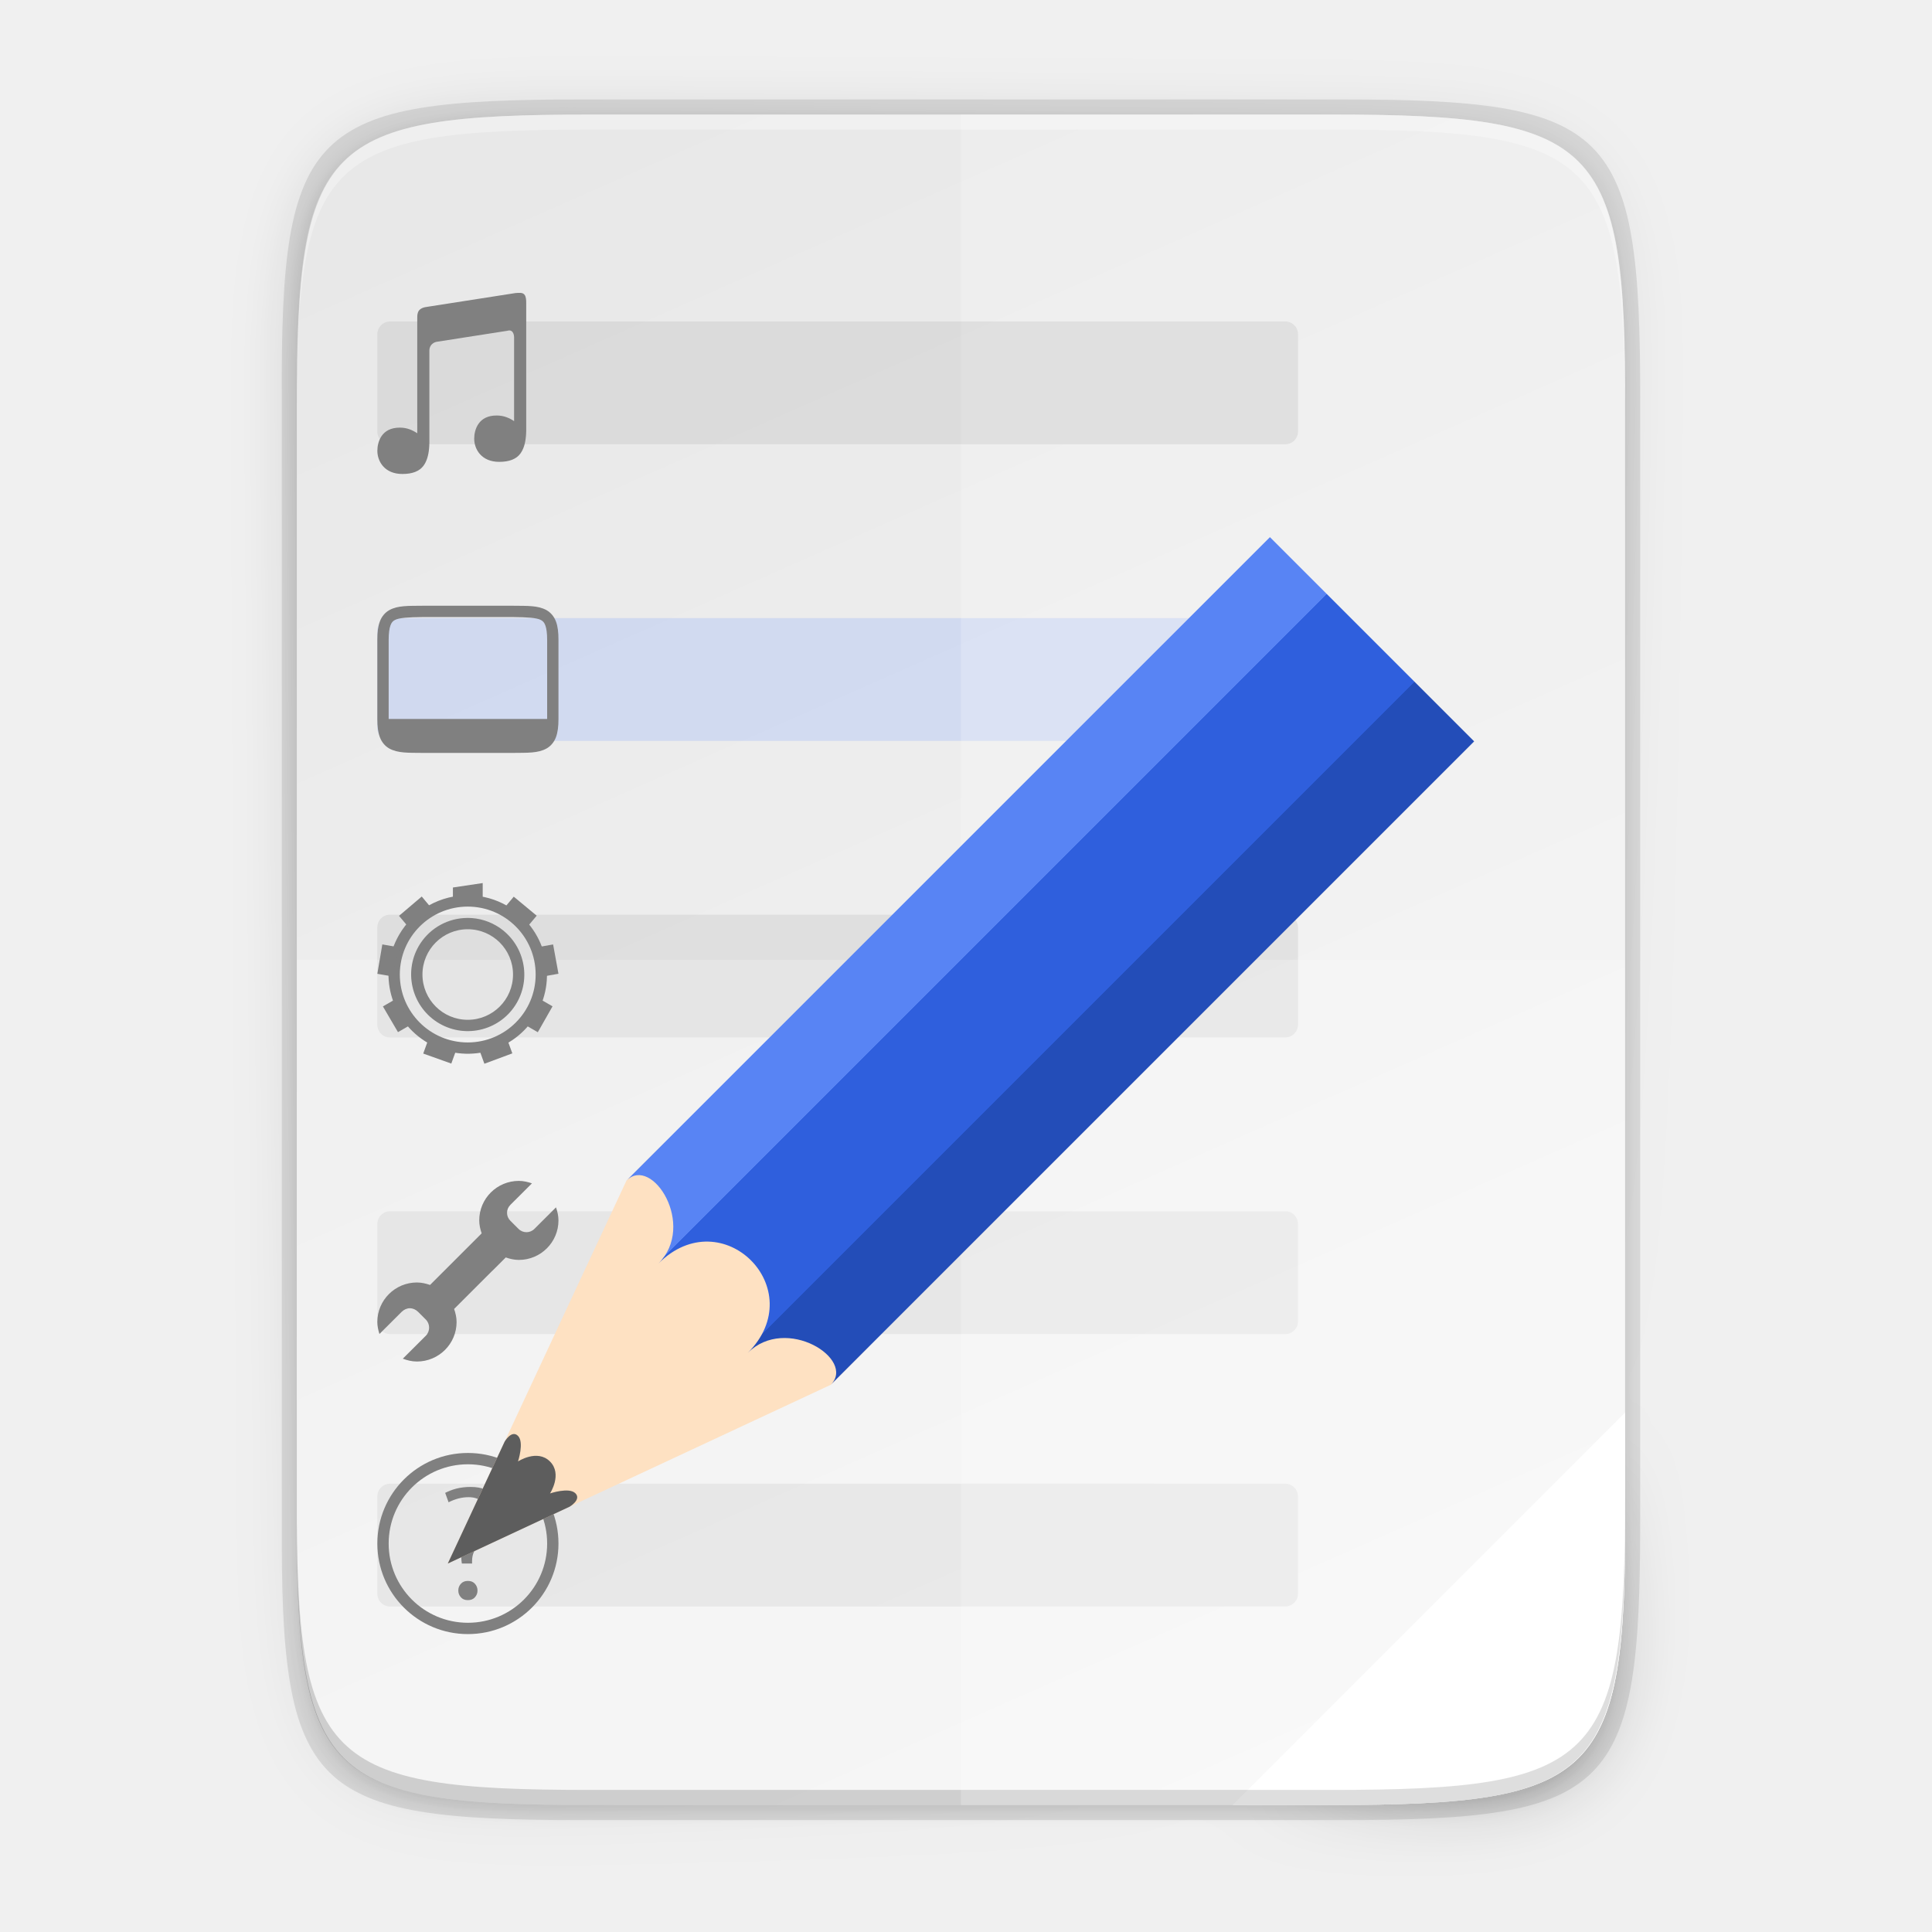
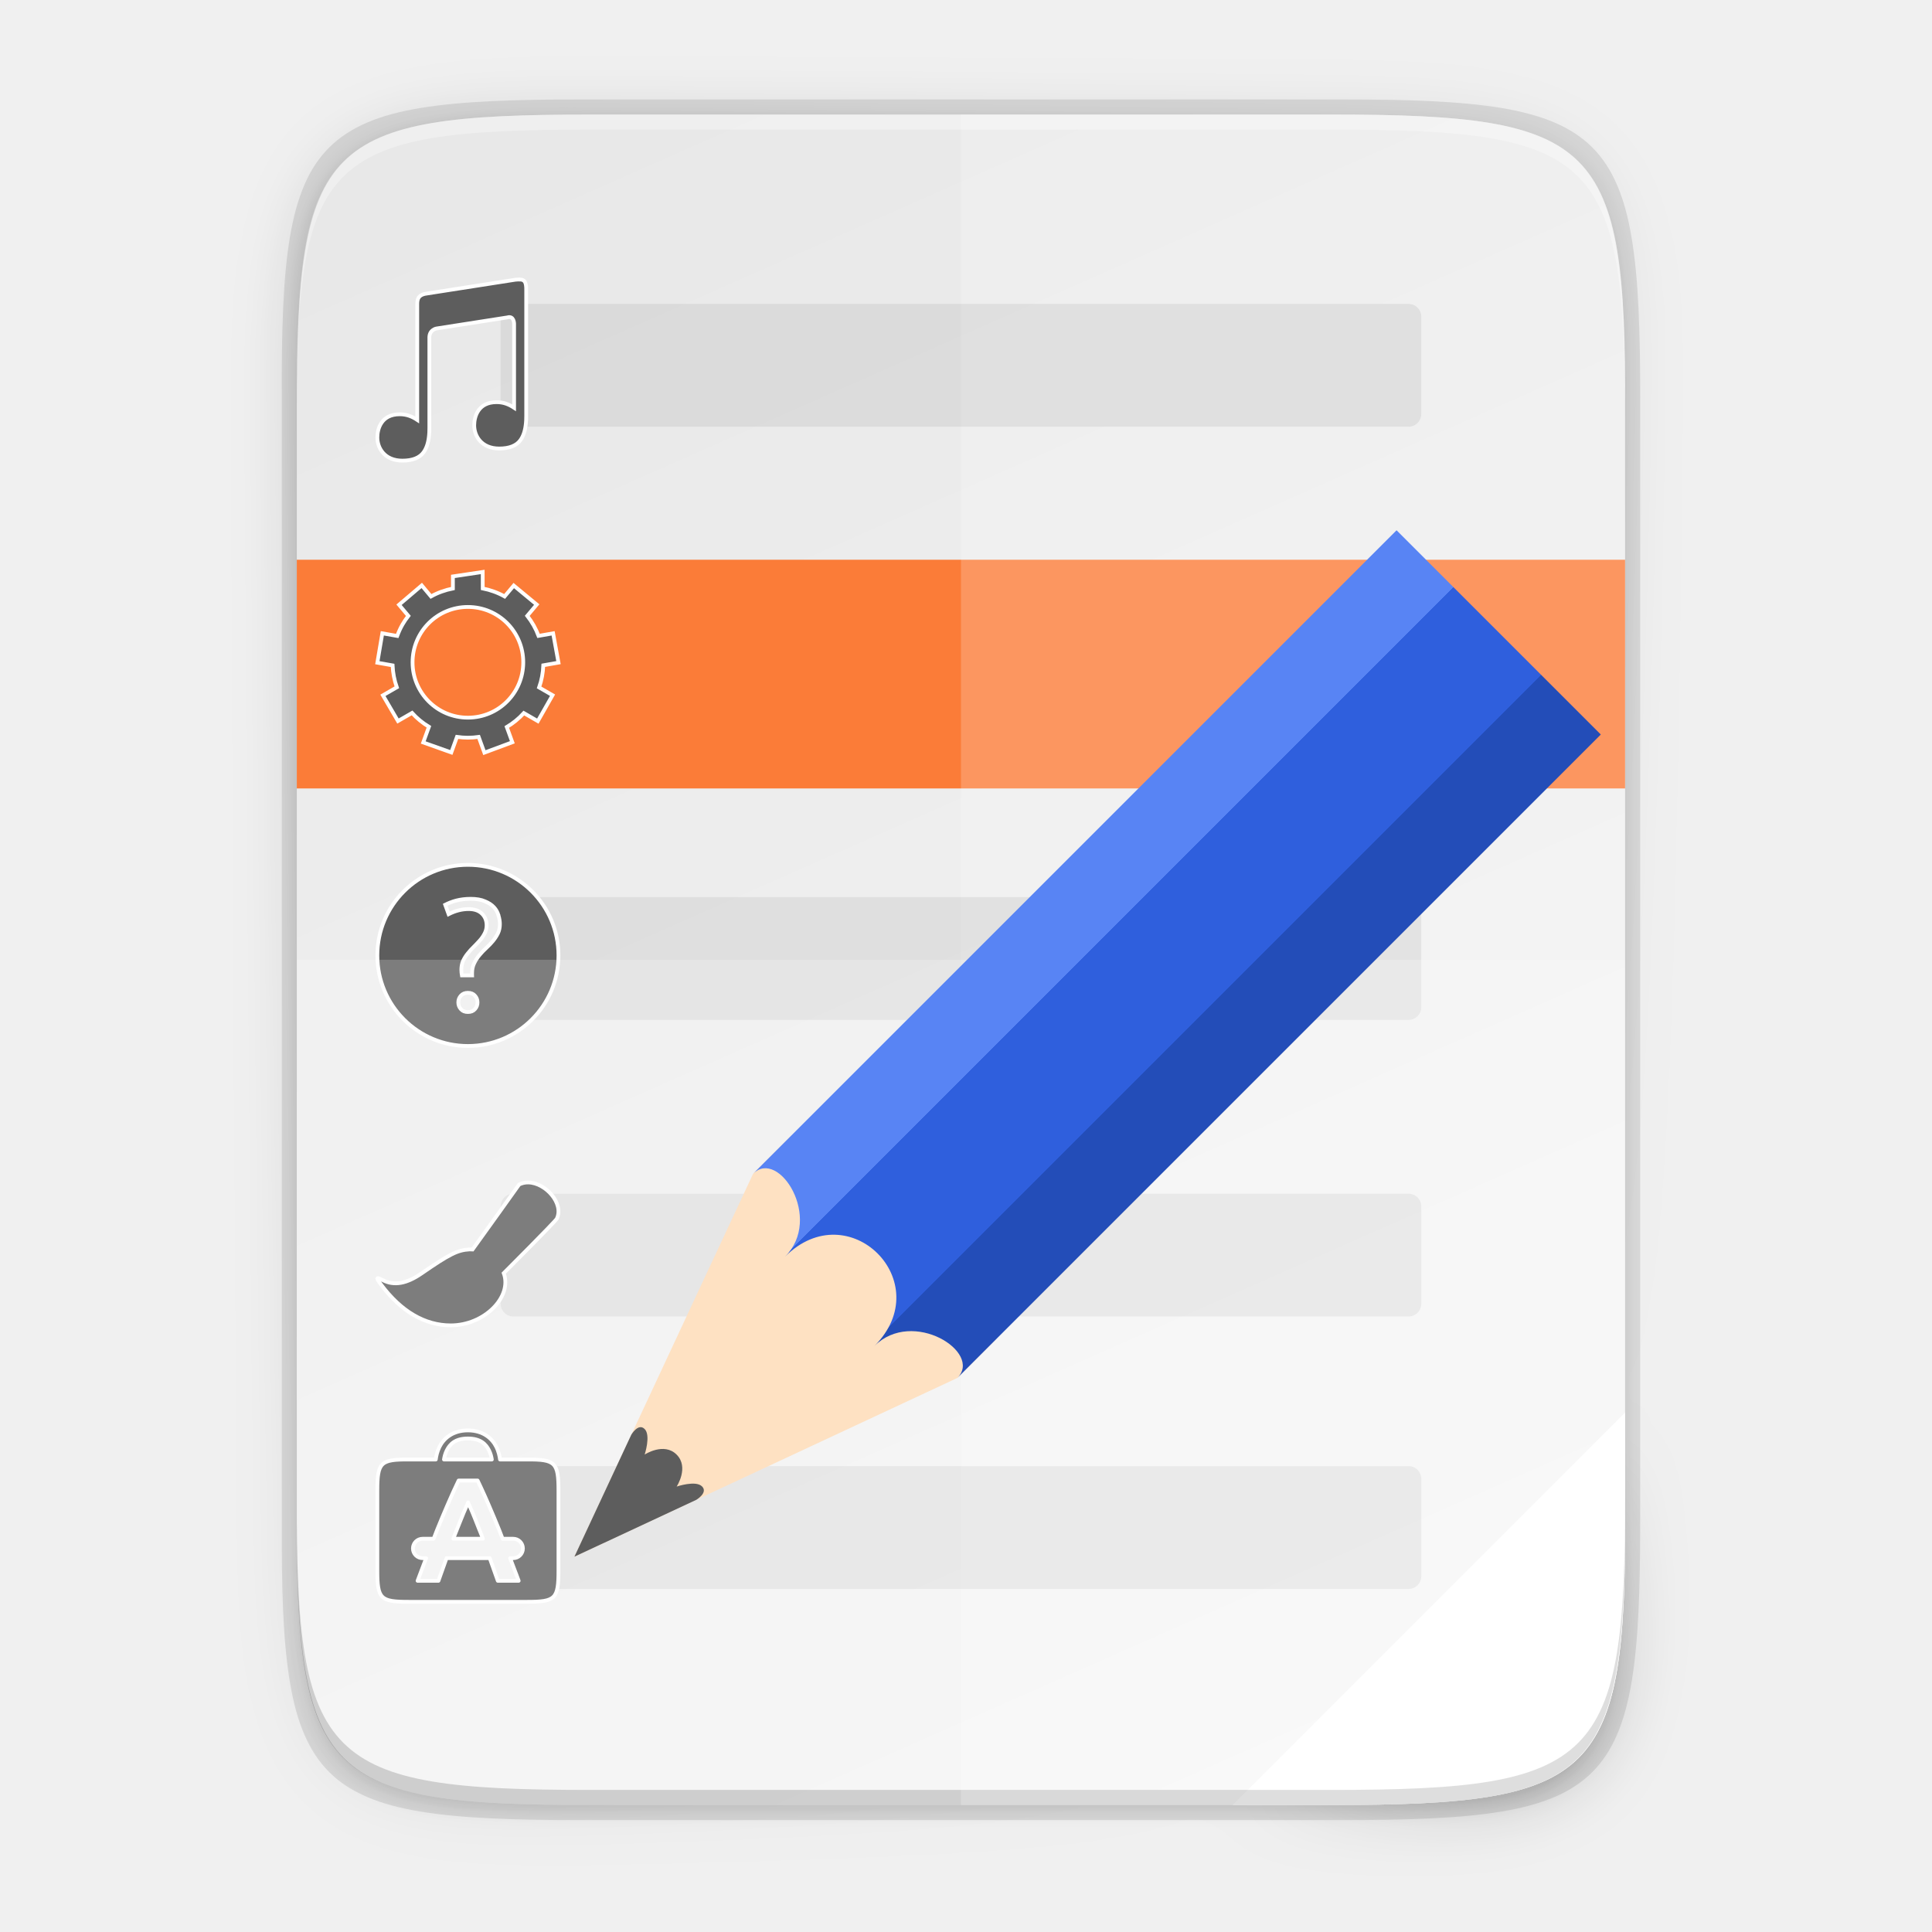
<svg xmlns="http://www.w3.org/2000/svg" enable-background="new" height="256" viewBox="0 0 256 256" width="256">
-   <linearGradient id="linearGradient1127" gradientUnits="userSpaceOnUse" x1="624" x2="688" y1="369.239" y2="369.239">
+   <linearGradient id="a" gradientTransform="matrix(0 -.453125 -.453112 0 253.2905 239.1748)" gradientUnits="userSpaceOnUse" x1="494.345" x2="4.414" y1="386.295" y2="169.657">
+     <stop offset="0" stop-color="#e8e8e8" />
+     <stop offset="1" stop-color="#f5f5f5" />
+   </linearGradient>
+   <linearGradient id="b" gradientUnits="userSpaceOnUse" x1="88" x2="488" y1="88" y2="488">
+     <stop offset="0" stop-opacity=".588" />
+     <stop offset=".88" stop-opacity="0" />
+     <stop offset="1" />
+   </linearGradient>
+   <filter id="c" color-interpolation-filters="sRGB" height="1.088" width="1.106" x="-.05" y="-.04">
+     <feGaussianBlur stdDeviation="8.48" />
+   </filter>
+   <filter id="d" color-interpolation-filters="sRGB" height="1.022" width="1.026" x="-.01" y="-.01">
+     <feGaussianBlur stdDeviation="2.12" />
+   </filter>
+   <linearGradient id="e" gradientUnits="userSpaceOnUse" x1="624" x2="688" y1="369.239" y2="369.239">
    <stop offset="0" stop-color="#5884f4" />
    <stop offset=".278" stop-color="#5884f4" />
    <stop offset=".278" stop-color="#2f5fdd" />
    <stop offset=".707" stop-color="#2f5fdd" />
    <stop offset=".709" stop-color="#234db8" />
    <stop offset="1" stop-color="#234db8" />
  </linearGradient>
-   <linearGradient id="linearGradient4226" gradientTransform="matrix(0 -.453125 -.453112 0 253.2905 239.1748)" gradientUnits="userSpaceOnUse" x1="494.345" x2="4.414" y1="386.295" y2="169.657">
-     <stop offset="0" stop-color="#e8e8e8" />
-     <stop offset="1" stop-color="#f5f5f5" />
-   </linearGradient>
-   <linearGradient id="linearGradient4358" gradientUnits="userSpaceOnUse" x1="88" x2="488" y1="88" y2="488">
-     <stop offset="0" stop-opacity=".588" />
-     <stop offset=".88" stop-opacity="0" />
-     <stop offset="1" />
-   </linearGradient>
-   <filter id="filter4380" color-interpolation-filters="sRGB" height="1.088" width="1.106" x="-.05" y="-.04">
-     <feGaussianBlur stdDeviation="8.48" />
-   </filter>
-   <filter id="filter4346" color-interpolation-filters="sRGB" height="1.022" width="1.026" x="-.01" y="-.01">
-     <feGaussianBlur stdDeviation="2.12" />
-   </filter>
-   <path d="m189.843 74c-70.593 0-78.189 7.251-77.843 77.987v146.013 146.013c-.346 70.736 7.25 77.987 77.843 77.987h196.314c70.593 0 76.007-7.274 77.843-77.987v-146.013-146.013c0-70.737-7.25-77.987-77.843-77.987z" filter="url(#filter4346)" opacity=".1" transform="matrix(.5 0 0 .5 -16.66646 -20.82523)" />
-   <path d="m189.843 74c-70.593 0-78.189 7.251-77.843 77.987v146.013 146.013c-.346 70.736 7.25 77.987 77.843 77.987h196.314c70.593 0 77.843-7.25 77.843-77.987v-146.013-146.013c0-70.737-7.25-77.987-77.843-77.987z" fill="url(#linearGradient4358)" filter="url(#filter4380)" opacity=".3" transform="matrix(.5 0 0 .5 -16.66646 -20.82523)" />
+   <path d="m189.843 74c-70.593 0-78.189 7.251-77.843 77.987v146.013 146.013c-.346 70.736 7.25 77.987 77.843 77.987h196.314c70.593 0 76.007-7.274 77.843-77.987v-146.013-146.013c0-70.737-7.25-77.987-77.843-77.987z" filter="url(#d)" opacity=".1" transform="matrix(.5 0 0 .5 -16.66646 -20.82523)" />
+   <path d="m189.843 74c-70.593 0-78.189 7.251-77.843 77.987v146.013 146.013c-.346 70.736 7.25 77.987 77.843 77.987h196.314c70.593 0 77.843-7.25 77.843-77.987v-146.013-146.013c0-70.737-7.25-77.987-77.843-77.987z" fill="url(#b)" filter="url(#c)" opacity=".3" transform="matrix(.5 0 0 .5 -16.66646 -20.82523)" />
  <path d="m77.145 13.175c-36.099 0-39.983 3.69-39.806 39.69v74.31 74.31c-.177 36 3.707 39.69 39.806 39.69h100.387c36.099 0 39.806-3.69 39.806-39.69v-74.31-74.31c0-36-3.707-39.69-39.806-39.69z" opacity=".1" />
-   <path d="m176.407 15.175c35.297 0 39.095 3.625 38.922 38.994v73.006 73.006c.173 35.368-3.625 38.994-38.922 38.994h-98.157c-35.297 0-38.922-3.625-38.922-38.994v-73.006-73.006c0-35.369 3.625-38.994 38.922-38.994z" fill="url(#linearGradient4226)" />
-   <rect fill="#4d4d4d" height="16.266" opacity=".1" rx="1.684" ry="1.688" width="121.99" x="50" y="160.5" />
+   <path d="m176.407 15.175c35.297 0 39.095 3.625 38.922 38.994v73.006 73.006c.173 35.368-3.625 38.994-38.922 38.994h-98.157c-35.297 0-38.922-3.625-38.922-38.994v-73.006-73.006c0-35.369 3.625-38.994 38.922-38.994z" fill="url(#a)" />
  <path d="m215.328 187.181-51.994 51.994h13.072c35.297 0 39.095-3.626 38.922-38.994z" fill="#fff" />
  <path d="m78.255 15.175c-35.297 0-39.095 3.626-38.922 38.994v2c-.173-35.368 3.625-38.994 38.922-38.994h98.156c35.297 0 38.922 3.626 38.922 38.994v-2c0-35.369-3.625-38.994-38.922-38.994z" fill="#fff" opacity=".3" />
-   <rect fill="#80a3fa" height="16.266" opacity=".25" rx="1.684" ry="1.688" width="121.99" x="50" y="81.9" />
+   <path d="m39.328 74.168v30.305h176v-30.305z" fill="#fb7c38" stroke-width="1.863" />
  <path d="m78.261 239.175c-35.297 0-39.095-3.626-38.922-38.994v-2c-.173 35.368 3.625 38.994 38.922 38.994h98.156c35.297 0 38.922-3.626 38.922-38.994v2c0 35.369-3.625 38.994-38.922 38.994z" opacity=".2" />
-   <rect fill="#4d4d4d" height="16.266" opacity=".1" rx="1.684" ry="1.688" width="121.99" x="50" y="196.6" />
  <path d="m127.334 15.175v224h49.072c35.297 0 39.095-3.626 38.922-38.994v-73.006-73.006c.173-35.368-3.625-38.994-38.922-38.994z" fill="#fff" opacity=".2" />
-   <rect fill="#4d4d4d" height="16.266" opacity=".1" rx="1.684" ry="1.688" width="121.99" x="50" y="121.2" />
+   <g fill="#4d4d4d" transform="translate(16.33583 -2.326958)">
+     <rect height="16.266" opacity=".1" rx="1.684" ry="1.688" width="121.99" x="50" y="160.5" />
+     <path d="m68.02 196.041c-.933 0-1.684.754-1.684 1.689v2.896h5.104c.191 0 .346.154.346.346v11.328c0 .003-.002.005-.002.008h114.859c.933 0 1.684-.754 1.684-1.689v-12.889c0-.935-.751-1.689-1.684-1.689z" opacity=".1" transform="translate(-16.33583 .55824)" />
+     <rect height="16.266" opacity=".1" rx="1.684" ry="1.688" width="121.99" x="50" y="121.2" />
+     <rect height="16.266" opacity=".1" rx="1.684" ry="1.688" width="121.99" x="50" y="42.6" />
+   </g>
+   <g fill="#5d5d5d" stroke="#fff">
+     <path d="m62 116.367c-6.627 0-12 5.373-12 12s5.373 12 12 12 12-5.373 12-12-5.373-12-12-12zm.338 4.498c.791 0 1.428.112 1.91.326l.002.002.004.002c.507.205.904.467 1.197.787.296.323.493.683.6 1.084l.002.002v.004c.123.397.184.778.184 1.143 0 .461-.087.867-.26 1.227v.002c-.178.356-.397.692-.658 1.008-.264.319-.555.626-.875.918-.329.3-.63.614-.902.943 0 0-.002.002-.002.002v.002c-.276.32-.509.675-.697 1.066-.194.389-.289.83-.289 1.314v.232c0 .03.005.057.006.086h-1.357c-.041-.238-.072-.482-.072-.742 0-.434.077-.821.223-1.168.164-.355.367-.684.613-.984l.002-.002c.25-.319.514-.61.791-.873l.002-.002.002-.002c.284-.284.553-.567.809-.852.261-.29.473-.598.635-.92.181-.332.271-.697.271-1.086 0-.624-.206-1.15-.615-1.545-.415-.414-1.016-.613-1.775-.613-.903 0-1.787.239-2.646.676l-.451-1.248c.442-.223.919-.415 1.459-.557.594-.152 1.226-.23 1.893-.23zm-.338 12.457c.406 0 .704.124.93.375.232.258.342.548.342.896 0 .349-.11.64-.342.898-.226.251-.524.375-.93.375-.406 0-.702-.124-.928-.375-.232-.258-.344-.55-.344-.898 0-.349.112-.639.344-.896.226-.251.522-.375.928-.375z" stroke-width=".5" transform="matrix(1 0 0 1 .000005 -1.768725)" />
+     <path d="m63.961 77.555-3.949.59v1.602c-1.022.206-2.006.551-2.906 1.055l-1.223-1.461-3.01 2.561 1.236 1.473c-.283.362-.544.744-.777 1.148-.283.49-.508.998-.699 1.512l-1.973-.35-.66 3.895 2.02.355c.044.992.232 1.971.561 2.904l-1.842 1.064 1.994 3.406 1.865-1.074c.637.704 1.386 1.323 2.236 1.838l-.754 2.076 3.719 1.324.75-2.063c.961.141 1.93.14 2.877.004l.758 2.084 3.703-1.377-.736-2.02c.83-.495 1.594-1.113 2.262-1.848l1.85 1.068 1.953-3.434-1.783-1.027c.338-.96.521-1.948.557-2.936l2.012-.354-.711-3.883-1.93.34c-.356-.951-.862-1.848-1.496-2.66l1.254-1.49-3.043-2.52-1.213 1.445c-.908-.508-1.887-.859-2.9-1.062zm-1.961 4.639c4.058 0 7.334 3.276 7.334 7.334 0 4.058-3.276 7.334-7.334 7.334s-7.334-3.276-7.334-7.334c0-4.058 3.276-7.334 7.334-7.334z" stroke-width=".5" transform="matrix(1 0 0 1 .0000005 -1.768717)" />
+     <path d="m665.514 260.041c-.115-.008-.251.002-.41.016l-7.209 1.125c-.813.083-.902.462-.895.936v9.52c-.413-.272-.856-.465-1.445-.465-.759 0-1.212.291-1.486.674-.274.383-.365.865-.365 1.238 0 .45.155.929.488 1.295s.846.623 1.582.623c.832 0 1.415-.232 1.746-.686.26-.357.406-.835.457-1.424.007-.071.011-.145.016-.221.004-.06.003-.102.004-.172h.004v-7.703c.022-.619.584-.711.584-.711l5.854-.914c.562-.172.562.523.562.523v6.941c-.413-.272-.856-.465-1.445-.465-.759 0-1.212.291-1.486.674-.274.383-.365.865-.365 1.238 0 .45.155.929.488 1.295.333.366.846.623 1.582.623.832 0 1.415-.232 1.746-.686.26-.357.406-.835.457-1.424.007-.071.011-.145.016-.221.004-.06.003-.102.004-.172h.004v-10.568c.012-.686-.14-.866-.486-.891z" fill-rule="evenodd" stroke-width=".312" transform="matrix(1.603875 0 0 1.603875 -998.4581 -380.0335)" />
+     <path d="m127.772-29.535c-.006.261.045.52.166.761 0 0 4.319 3.079 5.294 3.793-.006.082-.009.164-.005.244.056.985.374 1.622 1.953 3.909.848 1.227 1.026 2.233.56 3.148-.29.568-.235.595.341.166 2.204-1.643 3.336-3.574 3.336-5.691 0-2.738-2.326-5.027-4.254-4.315l-.001-.001s-4.209-4.209-4.437-4.323c-1.228-.595-2.919.9-2.953 2.31z" stroke-width=".307" transform="matrix(0 1.626131 -1.626131 0 21.99718 -51.09206)" />
+     <path d="m267.156-51.763c-2.054 0-3.228 1.106-3.76 2.171-.323.646-.446 1.282-.494 1.686h-3.568c-3.789-.018-4.178.388-4.178 4.17v10.517c0 3.782.388 4.17 4.178 4.17h7.822 7.822c3.789 0 4.178-.388 4.178-4.17v-10.517c0-3.782-.389-4.189-4.178-4.17h-3.568c-.048-.404-.171-1.04-.494-1.686-.533-1.065-1.707-2.171-3.76-2.171zm0 1.071c1.696 0 2.397.769 2.802 1.579.223.446.323.892.37 1.207h-3.172-3.172c.047-.315.147-.761.37-1.207.405-.81 1.106-1.579 2.802-1.579zm-1.232 5.571h.042 1.191.056 1.191.042c.141.293.28.588.417.884.16.344.318.69.473 1.038.033.073.065.145.098.218.156.351.311.703.463 1.057.463 1.065.932 2.187 1.409 3.364.147.374.297.764.447 1.154h1.405c.712 0 1.286.573 1.286 1.286 0 .712-.573 1.286-1.286 1.286h-.408c.207.546.406 1.074.617 1.632.068.171.138.351.221.57.083.219.179.475.296.798h-1.577-1.189l-1.068-3h-5.728l-1.068 3h-1.189-1.577c.234-.644.382-1.026.517-1.368.211-.558.41-1.086.617-1.632h-.464c-.712 0-1.286-.573-1.286-1.286 0-.712.573-1.286 1.286-1.286h1.461c.15-.39.3-.78.447-1.154.477-1.177.946-2.299 1.409-3.364.463-1.079.946-2.145 1.451-3.196zm1.26 2.897c-.009.021-.018.042-.028.064v.016c-.385.855-.757 1.74-1.115 2.658-.409 1.068-.45 1.072-.814 2.079h3.913c-.074-.204-.145-.402-.198-.538-.137-.358-.22-.545-.357-.882-.069-.169-.15-.375-.259-.659-.088-.225-.177-.449-.266-.67-.09-.221-.18-.441-.271-.659-.082-.195-.165-.388-.248-.58-.01-.022-.019-.045-.029-.067-0-.001-.001-.002-.001-.003-.092-.213-.186-.424-.28-.633-.007-.015-.013-.031-.02-.046v-.016c-.009-.021-.019-.042-.028-.064z" stroke-linecap="round" stroke-linejoin="round" stroke-width=".5" transform="translate(-205.1562 241.2981)" />
+   </g>
  <path d="m39.328 127.175v73.006c0 35.369 3.625 38.994 38.922 38.994h98.156c35.297 0 39.095-3.626 38.922-38.994v-73.006z" fill="#fff" opacity=".2" />
-   <rect fill="#4d4d4d" height="16.266" opacity=".1" rx="1.684" ry="1.688" width="121.99" x="50" y="42.6" />
-   <g fill="#808080">
-     <path d="m635.994 242c-1.258.015-2.179-.031-2.932.385-.376.208-.673.559-.838.998-.165.439-.225.96-.225 1.617v7c0 .658.06 1.179.225 1.617.165.439.462.79.838.998.753.415 1.673.37 2.932.385h.004 8.004.004c1.258-.015 2.179.031 2.932-.385.376-.208.673-.559.838-.998.164-.439.224-.96.224-1.617v-7c0-.658-.06-1.179-.225-1.617-.165-.439-.462-.79-.838-.998-.753-.415-1.673-.37-2.932-.385h-.004-8.004zm.006 1h8c1.259.015 2.087.06 2.453.262.183.101.289.213.387.473.097.26.16.673.16 1.266v7h-4.947-3.094-5.959v-7c0-.592.063-1.006.16-1.266.098-.26.201-.371.385-.473.366-.202 1.197-.247 2.455-.262z" transform="matrix(1.5 0 0 1.5 -898.0001 -282.736)" />
-     <g transform="matrix(1.5 0 0 1.5 -838.0001 -77.47446)">
-       <path d="m600 180a8 8 0 0 0 -8 8 8 8 0 0 0 8 8 8 8 0 0 0 8-8 8 8 0 0 0 -8-8zm0 1a7 7 0 0 1 7 7 7 7 0 0 1 -7 7 7 7 0 0 1 -7-7 7 7 0 0 1 7-7z" />
-       <path d="m600.226 183.001c-.444 0-.864.051-1.261.152-.36.094-.678.223-.973.371l.301.832c.573-.291 1.161-.45 1.763-.45.506 0 .908.134 1.184.41.273.263.411.614.411 1.03 0 .259-.061.502-.181.723-.108.215-.249.419-.423.613-.171.19-.35.379-.54.569l-.001.001-.002.001c-.185.175-.36.369-.527.582l-.001.001-0.0.001c-.164.2-.3.419-.41.656-.097.231-.147.49-.147.779 0 .174.02.336.047.495h.906c-.001-.019-.005-.037-.005-.057v-.155c0-.323.064-.617.193-.876.126-.261.281-.498.464-.711l.001-.001c0-0.0 0-.001.001-.002.181-.22.382-.429.601-.629.213-.195.408-.399.584-.612.174-.211.32-.435.439-.672v-0c.115-.24.174-.511.174-.818 0-.243-.04-.497-.123-.762l-.001-.002-0-.002c-.071-.267-.204-.507-.401-.722-.195-.213-.46-.389-.798-.526l-.002-.001-.002-.001c-.321-.143-.746-.217-1.273-.217h-0zm-.226 8.302c-.271 0-.468.083-.619.25-.155.172-.229.366-.229.598 0 .232.074.427.229.599.151.167.348.25.619.25.271 0 .468-.082.619-.25.155-.172.229-.366.229-.599 0-.232-.074-.426-.229-.598-.151-.167-.348-.25-.619-.25z" />
-     </g>
-     <path d="m564.449 460.091c.399 0 .786.092 1.143.216l-1.885 1.88c-.387.386-.387 1 0 1.387l.711.709c.387.386 1.003.386 1.39 0l1.885-1.88c.124.356.216.742.216 1.14 0 1.906-1.549 3.451-3.461 3.451-.399 0-.786-.092-1.143-.216l-1.174 1.171c-.021-0-.041-0-.062 0l-2.07-2.065 1.205-1.202c-.124-.356-.216-.742-.216-1.14 0-1.906 1.549-3.451 3.461-3.451zm-2.551 3.889 2.07 2.065c-.011.031-.021.061-.031.092l-5.143 5.14c.124.356.216.742.216 1.14 0 1.906-1.549 3.451-3.461 3.451-.433 0-.854-.101-1.236-.247l2.008-2.003c.387-.386.387-1.031 0-1.417l-.68-.678c-.194-.193-.458-.308-.711-.308-.253 0-.517.115-.711.308l-1.947 1.941c-.105-.33-.185-.684-.185-1.048 0-1.906 1.549-3.451 3.461-3.451.399 0 .786.092 1.143.216l5.205-5.202z" transform="matrix(1.517004 0 0 1.517004 -787.5205 -541.4861)" />
-     <g transform="matrix(1.5 0 0 1.5 49.9775 117.009)">
-       <path d="m8.182 1.083a6.99 6.99 0 0 0 -6.248 3.493c-1.929 3.342-.776 7.629 2.57 9.562 3.346 1.934 7.634.792 9.562-2.55 1.929-3.343.776-7.634-2.57-9.567a6.98 6.98 0 0 0 -3.314-.938zm-.182.997a6 6 0 0 1 6 6 6 6 0 0 1 -6 6 6 6 0 0 1 -6-6 6 6 0 0 1 6-6z" />
-       <path d="m9.322 0-2.632.393v1.354a6.49 6.477 43.146 0 1 2.632.005zm-5.385 1.19-2.007 1.707.988 1.177a6.49 6.477 43.146 0 1 2.017-1.69zm8.128.013-.993 1.184a6.49 6.477 43.146 0 1 .17.09 6.49 6.477 43.146 0 1 1.845 1.603l1.006-1.197zm-11.61 4.217-.44 2.596 1.515.267a6.49 6.477 43.146 0 1 .455-2.593zm15.086.003-1.523.269a6.49 6.477 43.146 0 1 .464 2.59l1.533-.27zm-13.683 4.695-1.351.78 1.33 2.271 1.339-.772a6.49 6.477 43.146 0 1 -1.317-2.28zm12.301.003a6.49 6.477 43.146 0 1 -.534 1.215 6.49 6.477 43.146 0 1 -.774 1.069l1.338.773 1.302-2.288zm-9.557 3.471-.534 1.47 2.48.884.525-1.446a6.49 6.477 43.146 0 1 -2.303-.8 6.49 6.477 43.146 0 1 -.168-.108zm6.814.016a6.49 6.477 43.146 0 1 -2.475.897l.53 1.457 2.468-.917z" />
-       <path d="m7.648 3.093a4.989 4.989 0 0 0 -3.982 2.483 5.013 5.013 0 0 0 1.836 6.834 5.002 5.002 0 0 0 6.83-1.827 5.01 5.01 0 0 0 -1.836-6.832 4.976 4.976 0 0 0 -2.848-.658zm.352.987a4 4 0 0 1 4 4 4 4 0 0 1 -4 4 4 4 0 0 1 -4-4 4 4 0 0 1 4-4z" />
-     </g>
-     <path d="m665.514 260.041c-.115-.008-.251.002-.41.016l-7.209 1.125c-.813.083-.902.462-.895.936v9.52c-.413-.272-.856-.465-1.445-.465-.759 0-1.212.291-1.486.674-.274.383-.365.865-.365 1.238 0 .45.155.929.488 1.295s.846.623 1.582.623c.832 0 1.415-.232 1.746-.686.26-.357.406-.835.457-1.424.007-.071.011-.145.016-.221.004-.06.003-.102.004-.172h.004v-7.703c.022-.619.584-.711.584-.711l5.854-.914c.562-.172.562.523.562.523v6.941c-.413-.272-.856-.465-1.445-.465-.759 0-1.212.291-1.486.674-.274.383-.365.865-.365 1.238 0 .45.155.929.488 1.295.333.366.846.623 1.582.623.832 0 1.415-.232 1.746-.686.26-.357.406-.835.457-1.424.007-.071.011-.145.016-.221.004-.06.003-.102.004-.172h.004v-10.568c.012-.686-.14-.866-.486-.891z" fill-rule="evenodd" transform="matrix(1.603875 0 0 1.603875 -998.4581 -378.2648)" />
-   </g>
-   <g enable-background="new" transform="matrix(.4228558 .4228558 -.4586196 .4586196 -34.38572 -253.8928)">
+   <g enable-background="new" transform="matrix(.4228558 .4228558 -.4586196 .4586196 -17.60419 -254.8028)">
    <path d="m688 319.356-32 81.138-32-81.138v-11.064h64z" fill="#fee1c2" />
    <path d="m645.813 374.677 10.188 25.817 10.188-25.817s.776-2.766-1.206-2.766-3.947 3.688-3.947 3.688-1.035-4.61-5.014-4.61c-3.978 0-5.014 4.61-5.014 4.61s-2.008-3.688-4.008-3.688-1.188 2.766-1.188 2.766z" fill="#5d5d5d" />
-     <path d="m624 319.356c0-7.376 18-3.688 18 7.376 0-18.44 28-18.44 28 0 0-11.064 18-14.752 18-7.376v-185.9h-64z" fill="url(#linearGradient1127)" />
+     <path d="m624 319.356c0-7.376 18-3.688 18 7.376 0-18.44 28-18.44 28 0 0-11.064 18-14.752 18-7.376v-185.9h-64z" fill="url(#e)" />
  </g>
</svg>
